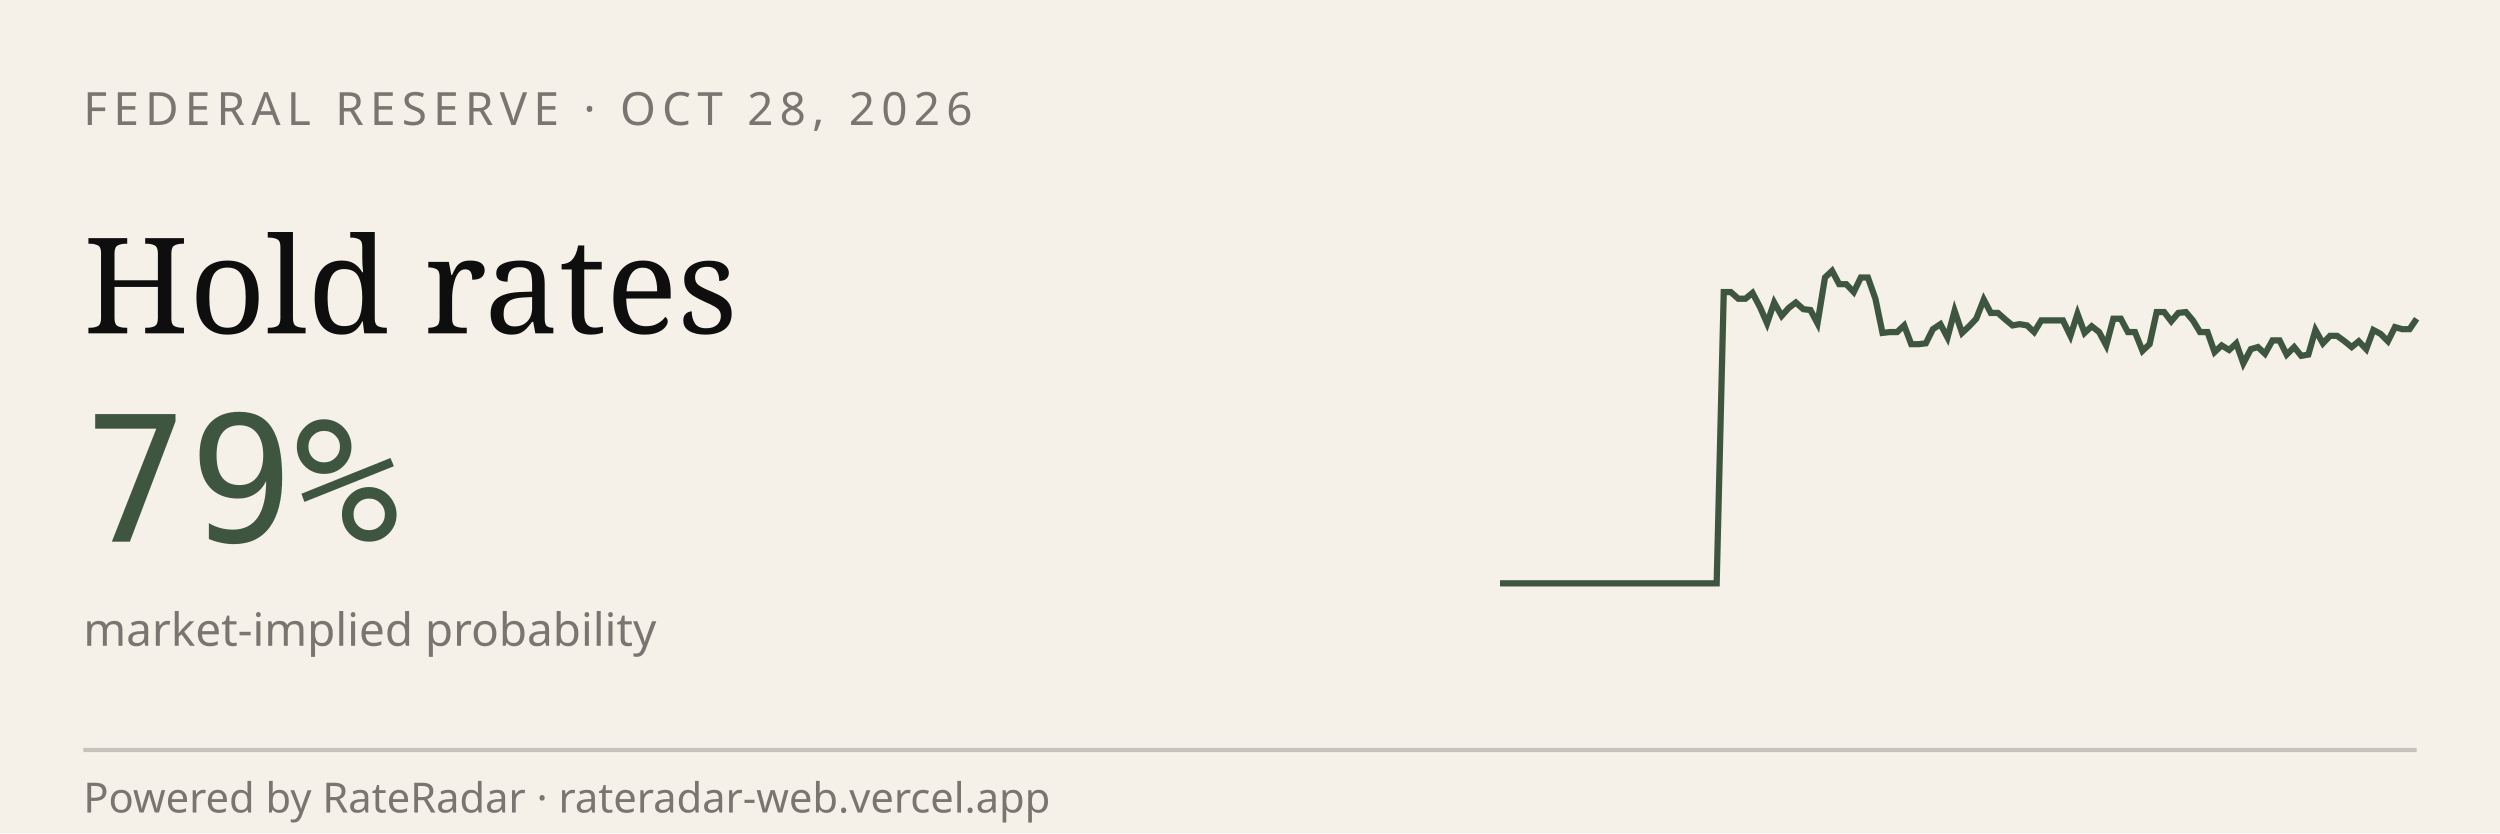
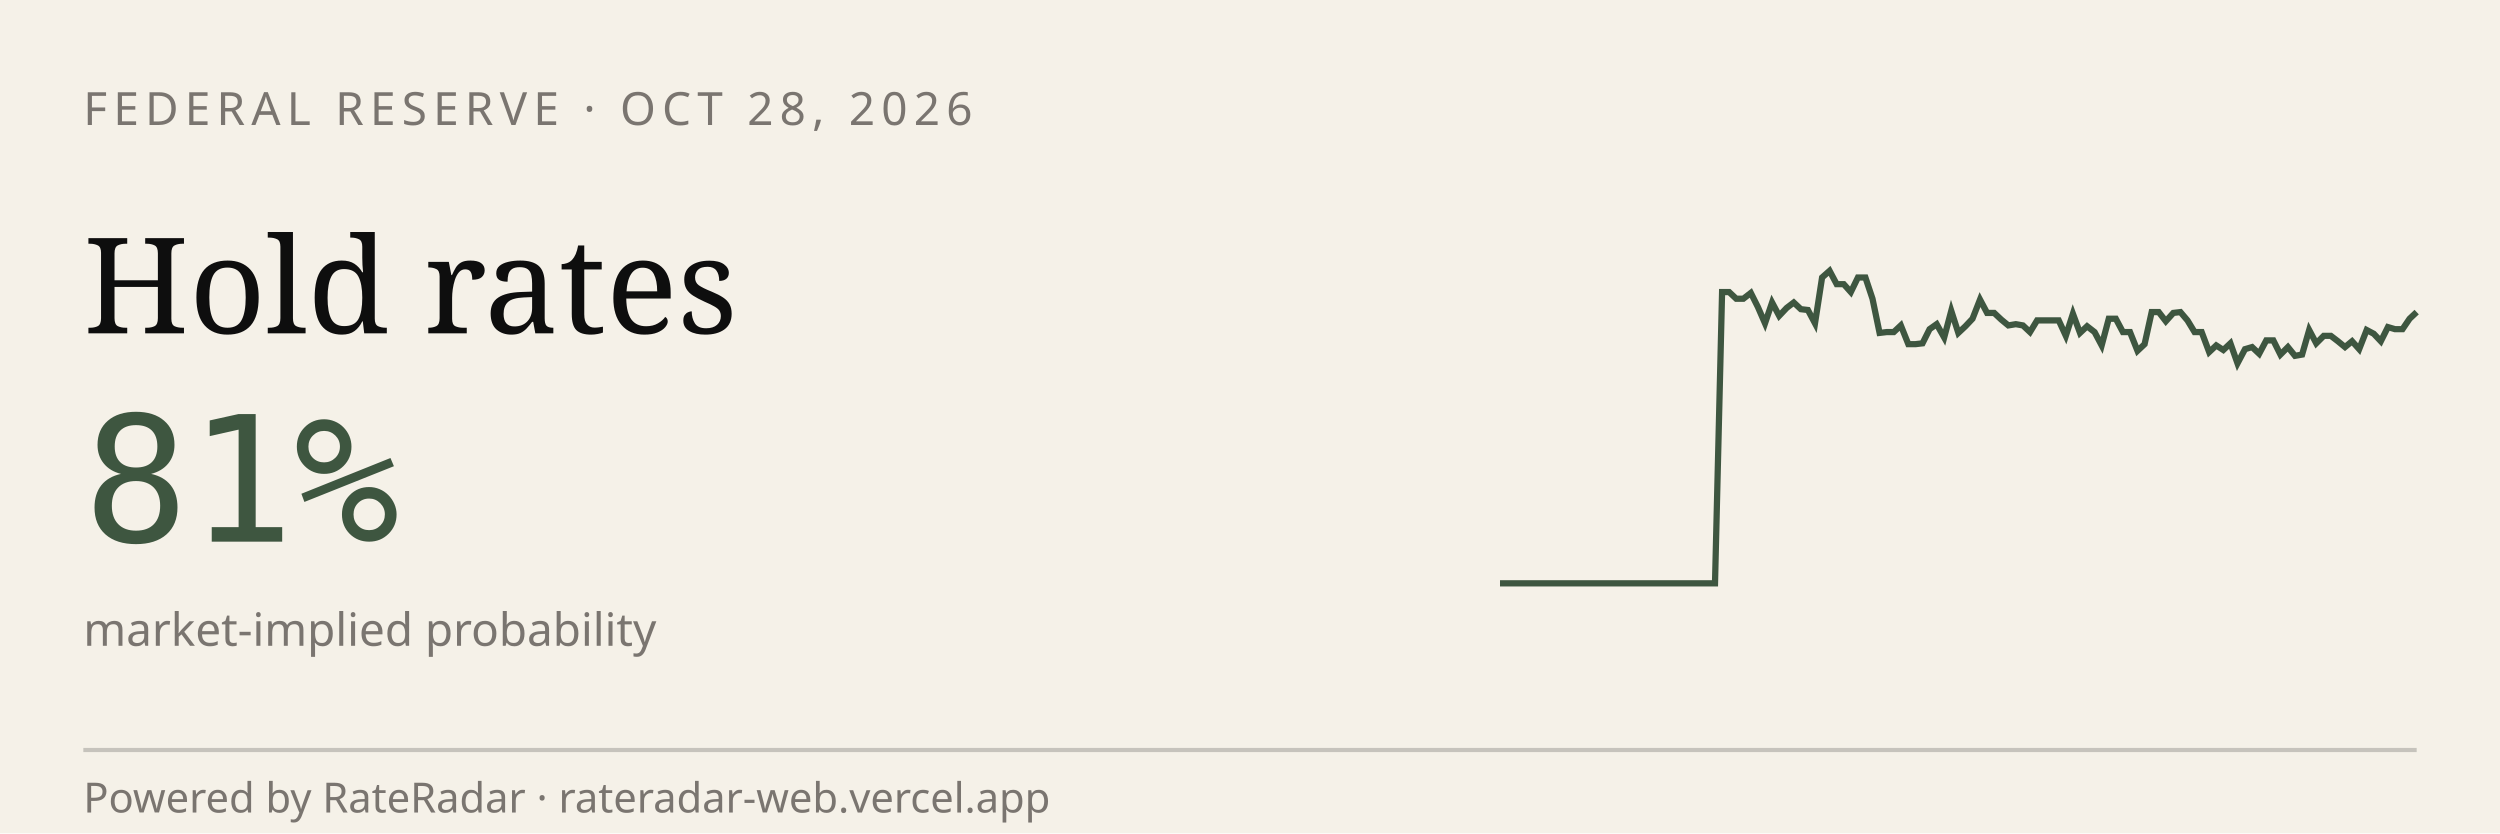
<svg xmlns="http://www.w3.org/2000/svg" viewBox="0 0 600 200" width="600" height="200" role="img" aria-label="RateRadar live odds for FED 2026-10-28">
  <rect width="600" height="200" fill="#F5F1E8" />
  <text x="20" y="30" font-family="sans-serif" font-size="11" letter-spacing="1.5" fill="#7A7570">FEDERAL RESERVE · OCT 28, 2026</text>
  <text x="20" y="80" font-family="Georgia, serif" font-size="32" fill="#0E0E0E">Hold rates</text>
-   <text x="20" y="130" font-family="monospace" font-size="42" fill="#3E5640">79%</text>
+   <text x="20" y="130" font-family="monospace" font-size="42" fill="#3E5640">81%</text>
  <text x="20" y="155" font-family="sans-serif" font-size="11" fill="#7A7570">market-implied probability</text>
-   <path d="M 360.0,140.0 L 361.7,140.0 L 363.5,140.0 L 365.2,140.0 L 366.9,140.0 L 368.7,140.0 L 370.4,140.0 L 372.1,140.0 L 373.9,140.0 L 375.6,140.0 L 377.3,140.0 L 379.1,140.0 L 380.8,140.0 L 382.5,140.0 L 384.3,140.0 L 386.0,140.0 L 387.7,140.0 L 389.4,140.0 L 391.2,140.0 L 392.9,140.0 L 394.6,140.0 L 396.4,140.0 L 398.1,140.0 L 399.8,140.0 L 401.6,140.0 L 403.3,140.0 L 405.0,140.0 L 406.8,140.0 L 408.5,140.0 L 410.2,140.0 L 412.0,140.0 L 413.7,70.1 L 415.4,70.1 L 417.2,71.7 L 418.9,71.7 L 420.6,70.3 L 422.4,73.7 L 424.1,77.6 L 425.8,72.6 L 427.6,75.8 L 429.3,73.9 L 431.0,72.6 L 432.8,74.2 L 434.5,74.4 L 436.2,77.6 L 438.0,66.6 L 439.7,65.0 L 441.4,68.2 L 443.1,68.2 L 444.9,70.1 L 446.6,66.6 L 448.3,66.6 L 450.1,71.7 L 451.8,79.9 L 453.5,79.7 L 455.3,79.7 L 457.0,78.1 L 458.7,82.6 L 460.5,82.6 L 462.2,82.4 L 463.9,79.0 L 465.7,77.8 L 467.4,81.0 L 469.1,74.6 L 470.9,79.9 L 472.6,78.3 L 474.3,76.5 L 476.1,71.9 L 477.8,75.1 L 479.5,75.1 L 481.3,76.7 L 483.0,78.1 L 484.7,77.8 L 486.5,78.1 L 488.2,79.7 L 489.9,76.9 L 491.7,76.9 L 493.4,76.9 L 495.1,76.9 L 496.9,80.6 L 498.6,75.3 L 500.3,79.9 L 502.0,78.3 L 503.8,79.7 L 505.5,82.9 L 507.2,76.5 L 509.0,76.5 L 510.7,79.7 L 512.4,79.7 L 514.2,84.2 L 515.9,82.6 L 517.6,74.9 L 519.4,74.9 L 521.1,77.1 L 522.8,75.1 L 524.6,74.9 L 526.3,76.9 L 528.0,79.7 L 529.8,79.7 L 531.5,84.5 L 533.2,82.9 L 535.0,84.0 L 536.7,82.4 L 538.4,87.2 L 540.2,83.8 L 541.9,83.3 L 543.6,84.9 L 545.4,81.7 L 547.1,81.7 L 548.8,85.1 L 550.6,83.3 L 552.3,85.4 L 554.0,85.1 L 555.7,79.2 L 557.5,82.4 L 559.2,80.6 L 560.9,80.6 L 562.7,81.9 L 564.4,83.3 L 566.1,81.9 L 567.9,83.8 L 569.6,79.2 L 571.3,80.1 L 573.1,81.9 L 574.8,78.5 L 576.5,79.0 L 578.3,79.0 L 580.0,76.5" stroke="#3E5640" stroke-width="1.5" fill="none" />
+   <path d="M 360.0,140.0 L 361.7,140.0 L 363.4,140.0 L 365.2,140.0 L 366.9,140.0 L 368.6,140.0 L 370.3,140.0 L 372.0,140.0 L 373.8,140.0 L 375.5,140.0 L 377.2,140.0 L 378.9,140.0 L 380.6,140.0 L 382.3,140.0 L 384.1,140.0 L 385.8,140.0 L 387.5,140.0 L 389.2,140.0 L 390.9,140.0 L 392.7,140.0 L 394.4,140.0 L 396.1,140.0 L 397.8,140.0 L 399.5,140.0 L 401.2,140.0 L 403.0,140.0 L 404.7,140.0 L 406.4,140.0 L 408.1,140.0 L 409.8,140.0 L 411.6,140.0 L 413.3,70.1 L 415.0,70.1 L 416.7,71.7 L 418.4,71.7 L 420.2,70.3 L 421.9,73.7 L 423.6,77.6 L 425.3,72.6 L 427.0,75.8 L 428.8,73.9 L 430.5,72.6 L 432.2,74.2 L 433.9,74.4 L 435.6,77.6 L 437.3,66.6 L 439.1,65.0 L 440.8,68.2 L 442.5,68.2 L 444.2,70.1 L 445.9,66.6 L 447.7,66.6 L 449.4,71.7 L 451.1,79.9 L 452.8,79.7 L 454.5,79.7 L 456.2,78.1 L 458.0,82.6 L 459.7,82.6 L 461.4,82.4 L 463.1,79.0 L 464.8,77.8 L 466.6,81.0 L 468.3,74.6 L 470.0,79.9 L 471.7,78.3 L 473.4,76.5 L 475.2,71.9 L 476.9,75.1 L 478.6,75.1 L 480.3,76.7 L 482.0,78.1 L 483.8,77.8 L 485.5,78.1 L 487.2,79.7 L 488.9,76.9 L 490.6,76.9 L 492.3,76.9 L 494.1,76.9 L 495.8,80.6 L 497.5,75.3 L 499.2,79.9 L 500.9,78.3 L 502.7,79.7 L 504.4,82.9 L 506.1,76.5 L 507.8,76.5 L 509.5,79.7 L 511.2,79.7 L 513.0,84.2 L 514.7,82.6 L 516.4,74.9 L 518.1,74.9 L 519.8,77.1 L 521.6,75.1 L 523.3,74.9 L 525.0,76.9 L 526.7,79.7 L 528.4,79.7 L 530.2,84.5 L 531.9,82.9 L 533.6,84.0 L 535.3,82.4 L 537.0,87.2 L 538.8,83.8 L 540.5,83.3 L 542.2,84.9 L 543.9,81.7 L 545.6,81.7 L 547.3,85.1 L 549.1,83.3 L 550.8,85.4 L 552.5,85.1 L 554.2,79.2 L 555.9,82.4 L 557.7,80.6 L 559.4,80.6 L 561.1,81.9 L 562.8,83.3 L 564.5,81.9 L 566.2,83.8 L 568.0,79.2 L 569.7,80.1 L 571.4,81.9 L 573.1,78.5 L 574.8,79.0 L 576.6,79.0 L 578.3,76.5 L 580.0,74.9" stroke="#3E5640" stroke-width="1.5" fill="none" />
  <line x1="20" y1="180" x2="580" y2="180" stroke="#0E0E0E33" />
  <text x="20" y="195" font-family="sans-serif" font-size="10" fill="#7A7570">Powered by RateRadar · rateradar-web.vercel.app</text>
</svg>
